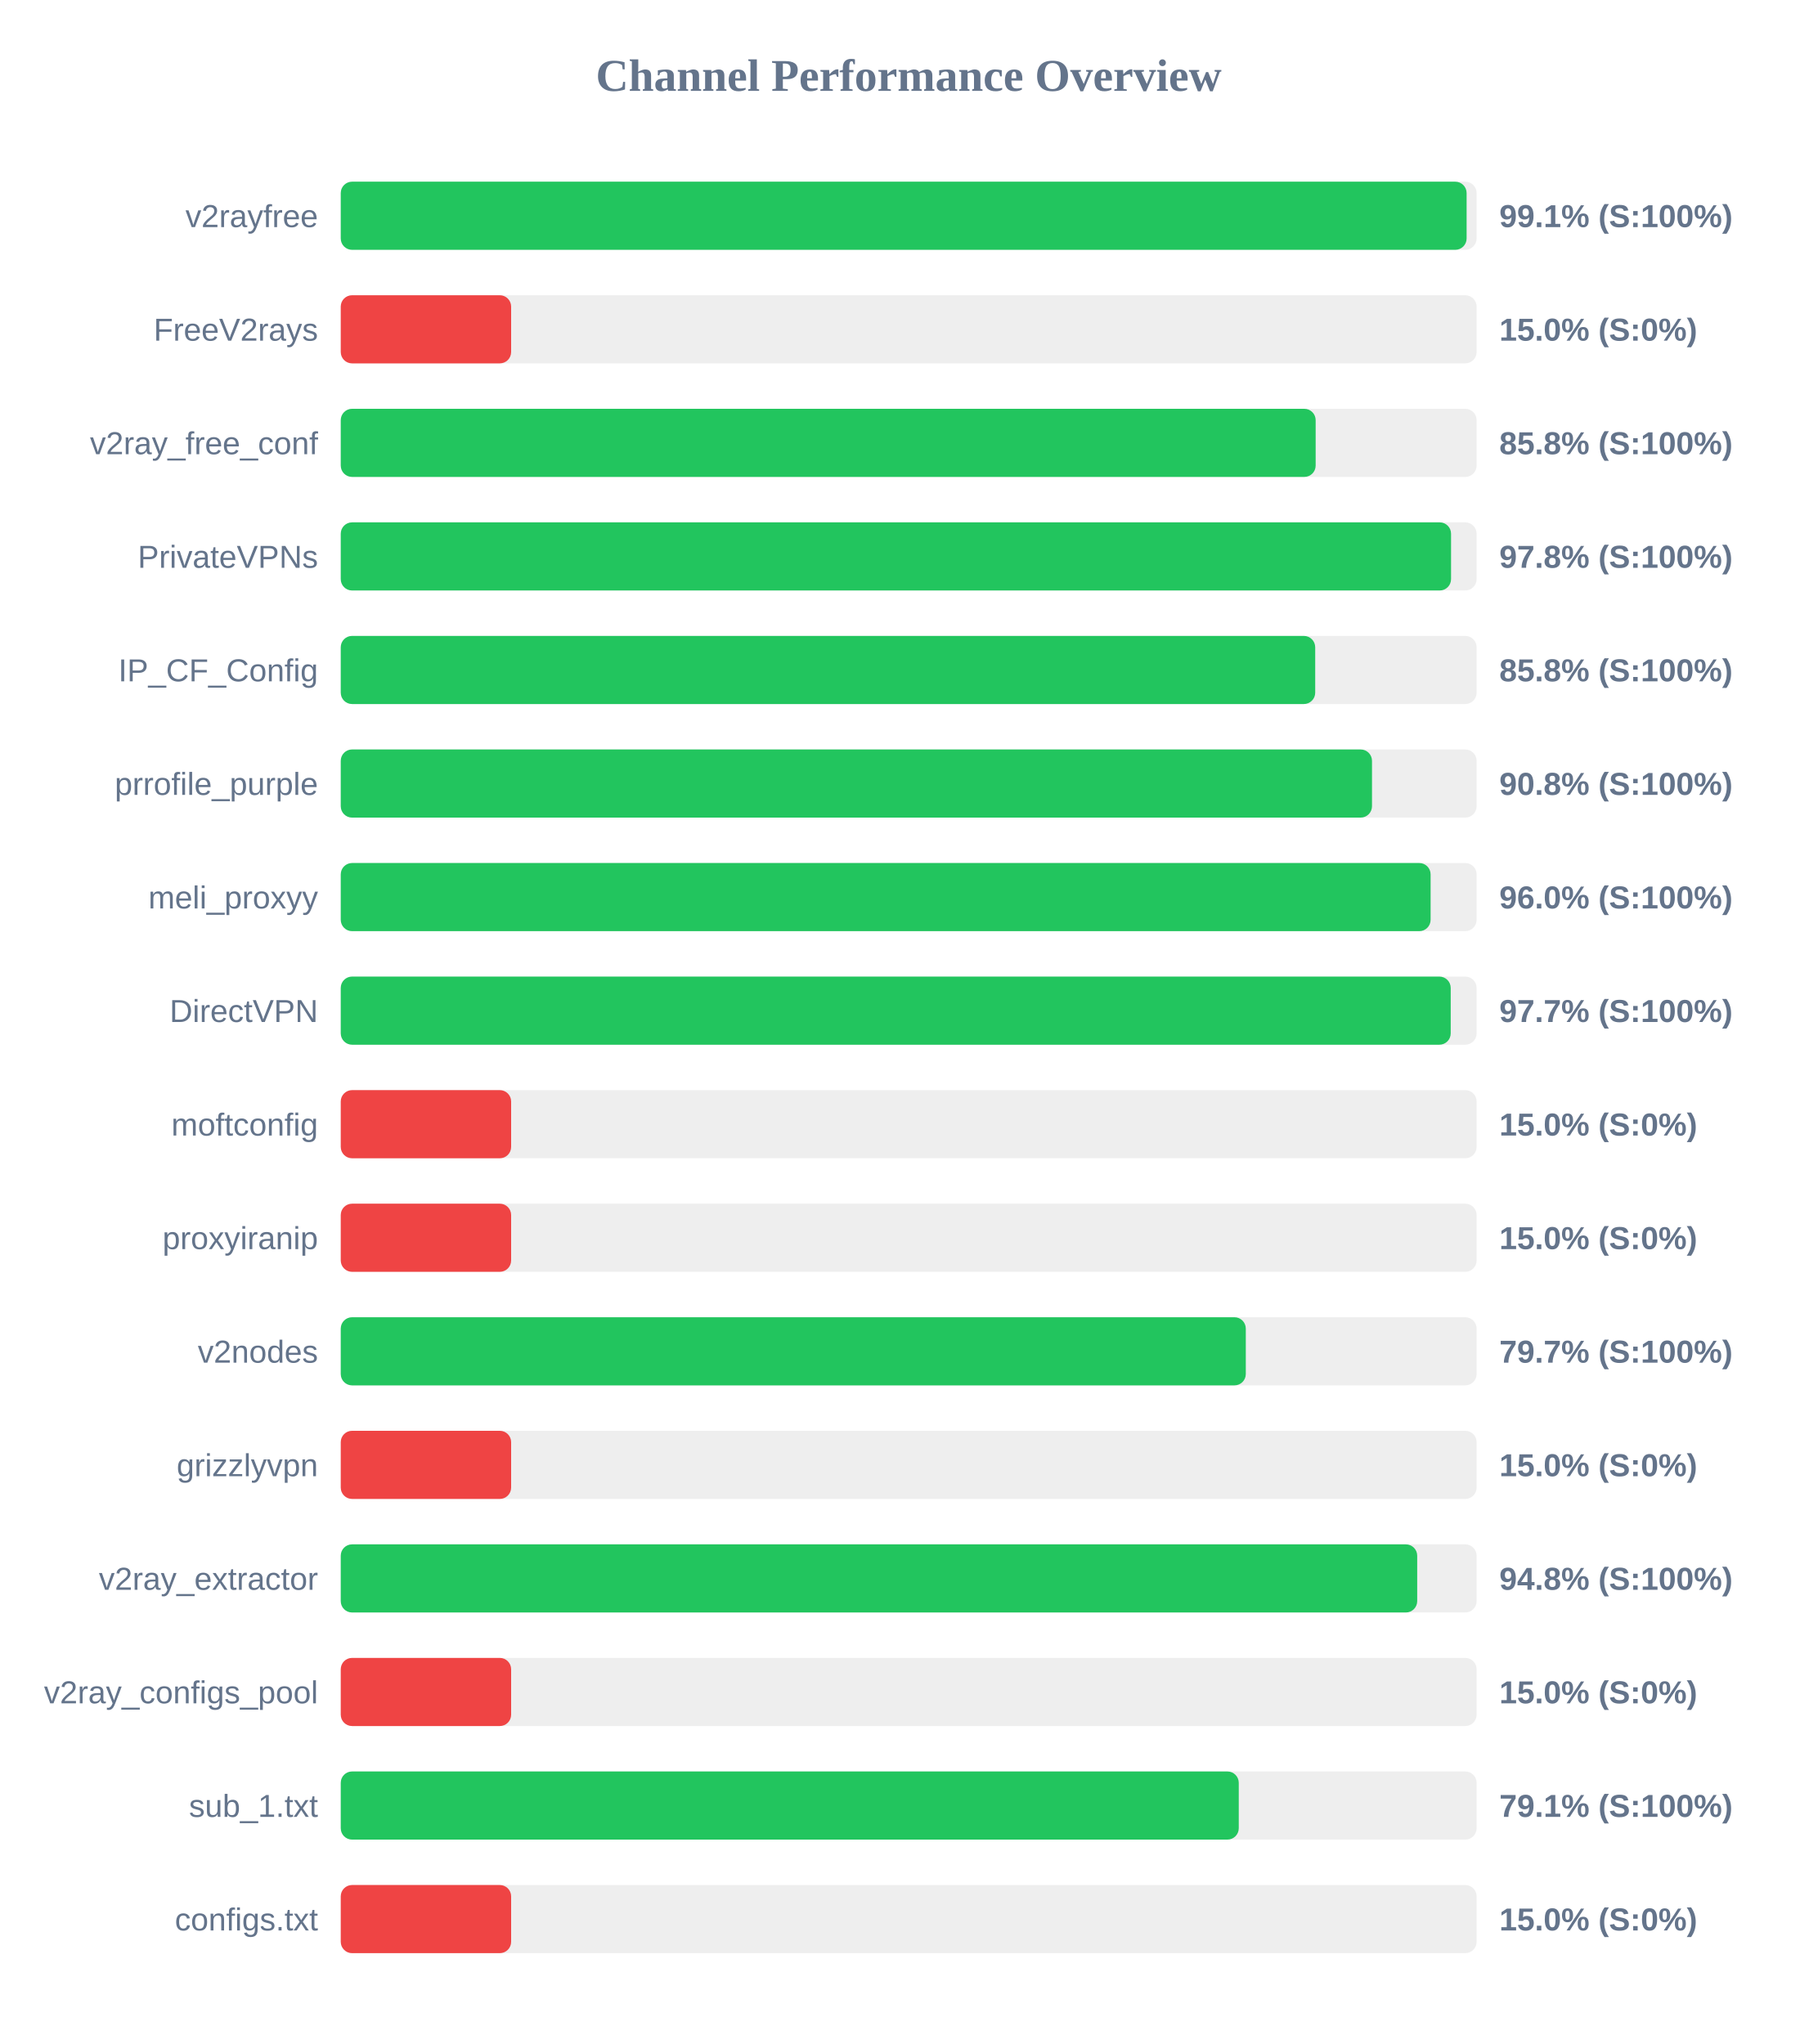
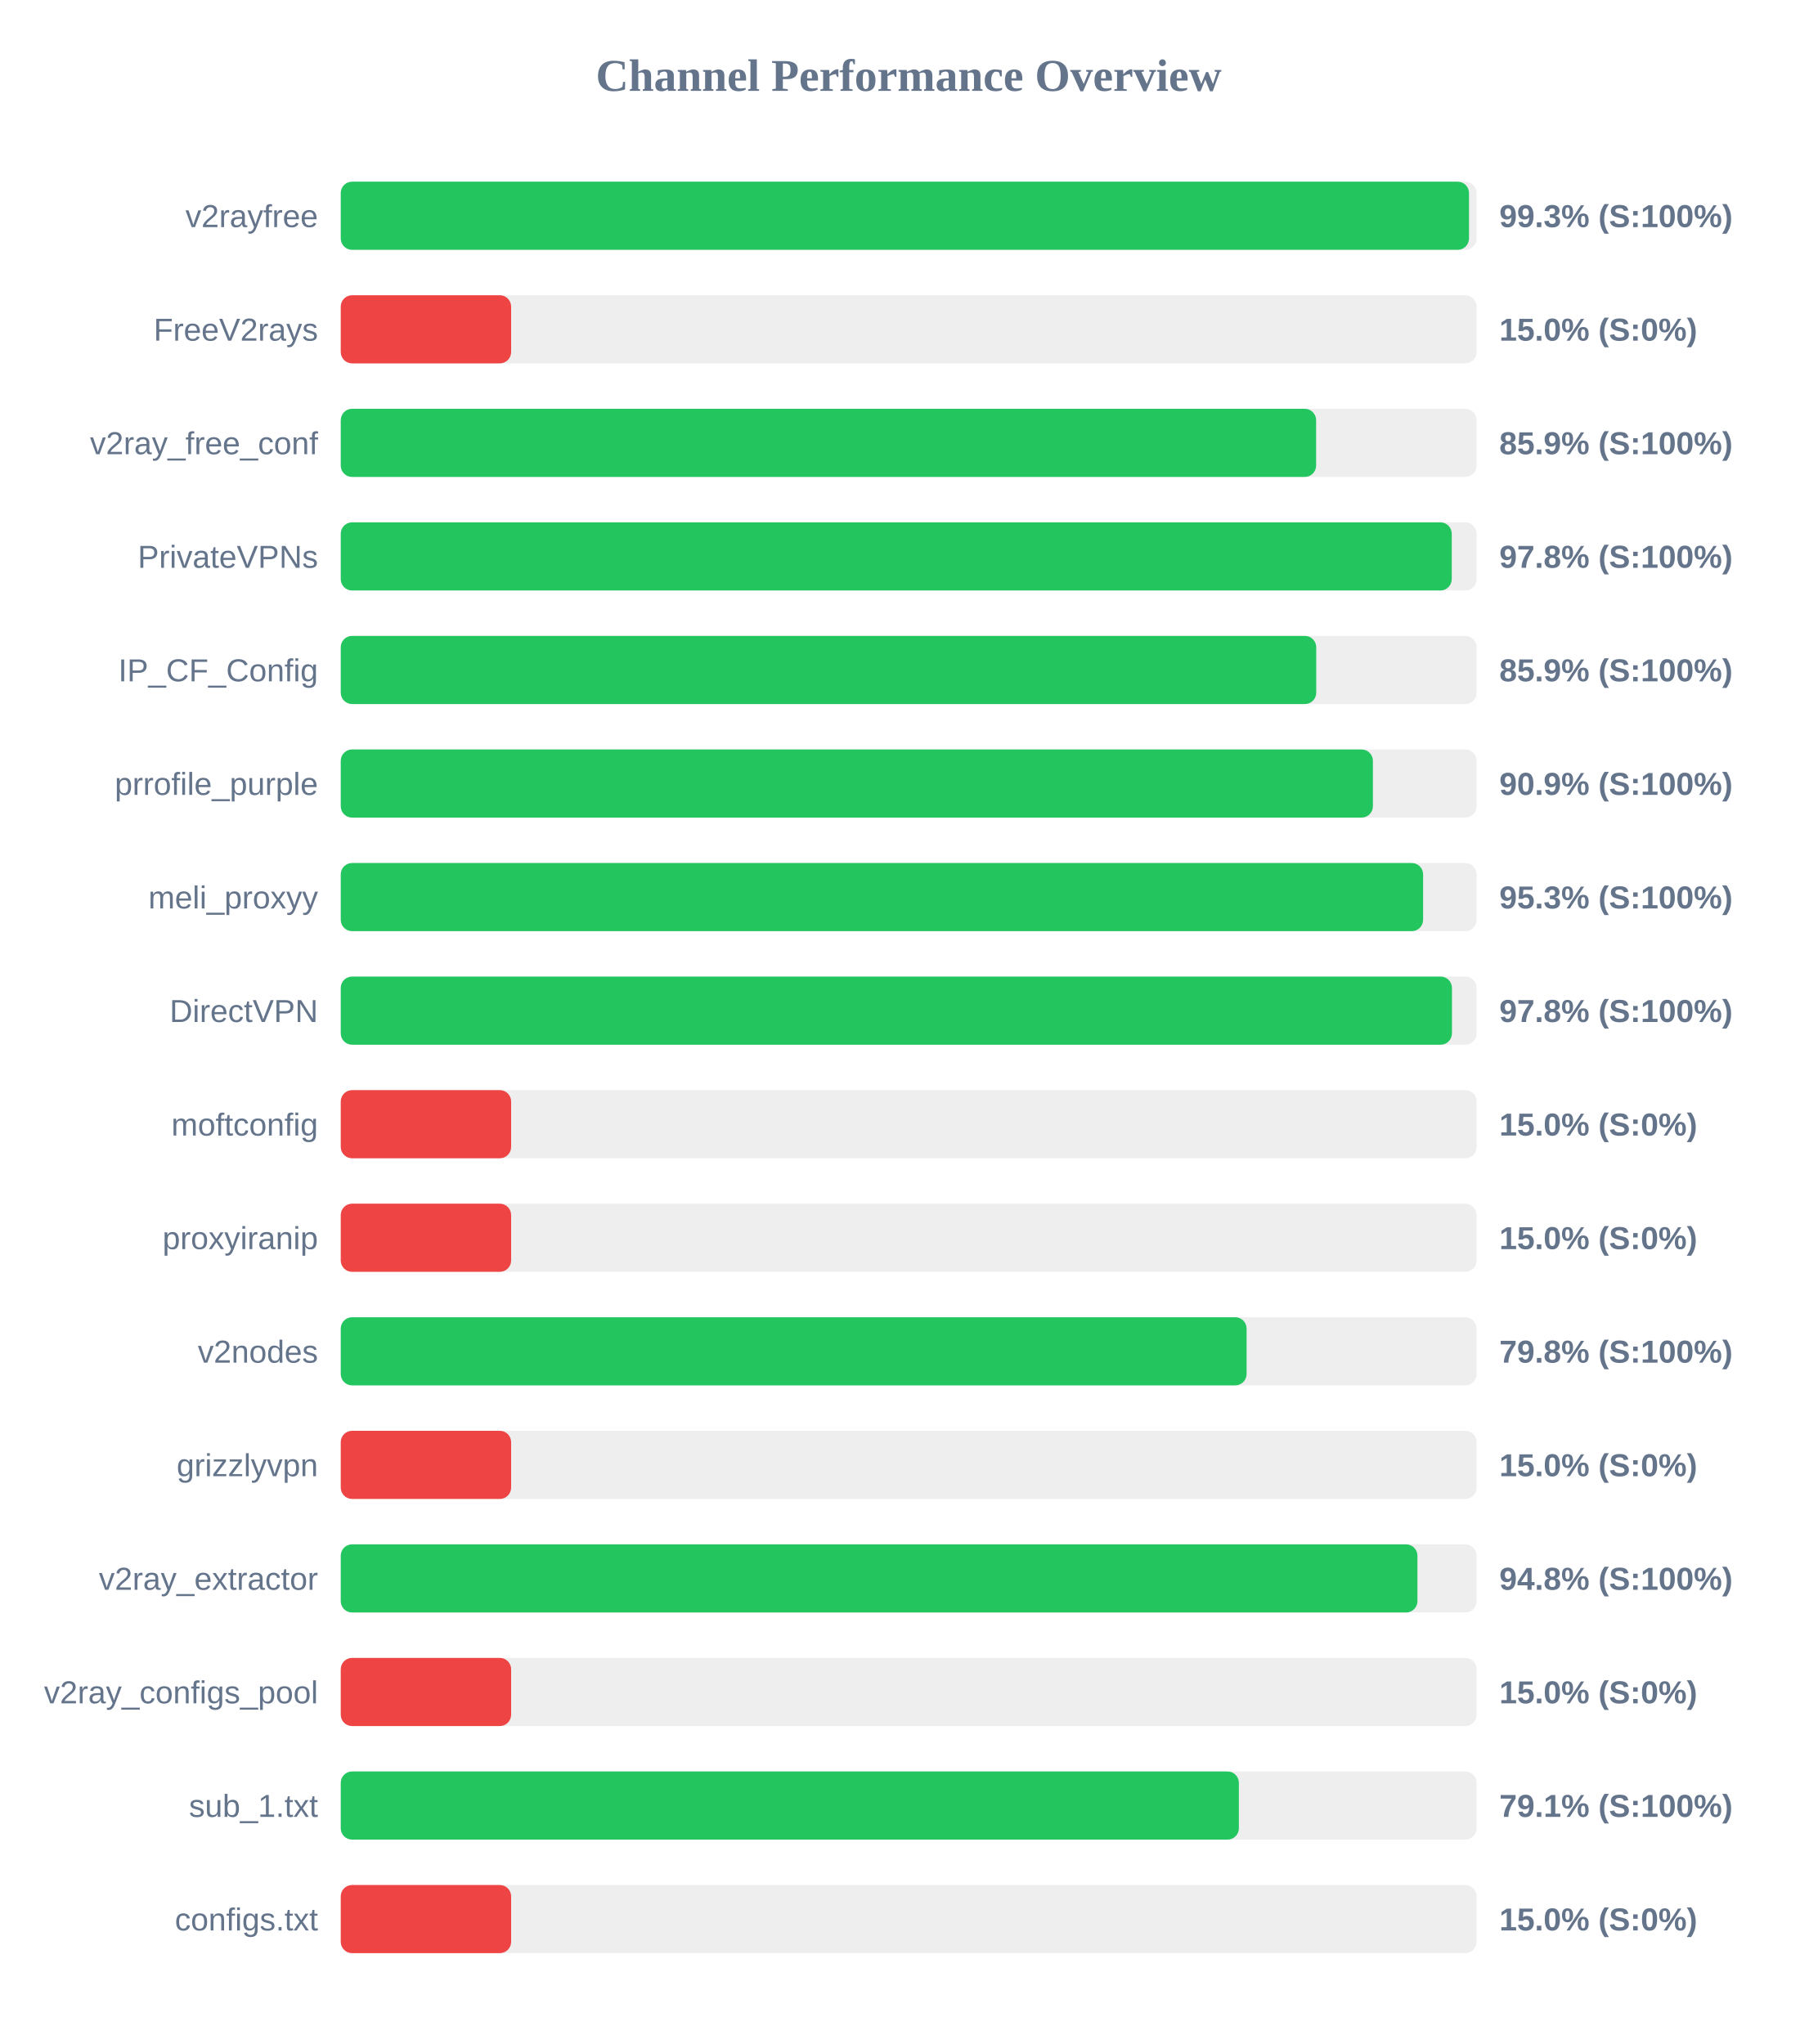
<svg xmlns="http://www.w3.org/2000/svg" width="800" height="900" version="1.1">
  <style>
        .row { font: 14px Arial; fill: #64748b; }
        .score { font: bold 14px Arial; fill: #64748b; }
    </style>
  <text x="400" y="40" text-anchor="middle" font-size="20px" font-weight="bold" fill="#64748b">Channel Performance Overview</text>
  <rect x="150" y="80" width="500" height="30" fill="#eee" rx="5" />
-   <rect x="150" y="80" width="495.6" height="30" fill="#22c55e" rx="5" />
+   <rect x="150" y="80" width="496.65" height="30" fill="#22c55e" rx="5" />
  <text x="140" y="100" text-anchor="end" class="row">v2rayfree</text>
-   <text x="660" y="100" text-anchor="start" class="score">99.1% (S:100%)</text>
+   <text x="660" y="100" text-anchor="start" class="score">99.3% (S:100%)</text>
  <rect x="150" y="130" width="500" height="30" fill="#eee" rx="5" />
  <rect x="150" y="130" width="75.0" height="30" fill="#ef4444" rx="5" />
  <text x="140" y="150" text-anchor="end" class="row">FreeV2rays</text>
  <text x="660" y="150" text-anchor="start" class="score">15.0% (S:0%)</text>
  <rect x="150" y="180" width="500" height="30" fill="#eee" rx="5" />
-   <rect x="150" y="180" width="429.15" height="30" fill="#22c55e" rx="5" />
+   <rect x="150" y="180" width="429.35" height="30" fill="#22c55e" rx="5" />
  <text x="140" y="200" text-anchor="end" class="row">v2ray_free_conf</text>
-   <text x="660" y="200" text-anchor="start" class="score">85.8% (S:100%)</text>
+   <text x="660" y="200" text-anchor="start" class="score">85.9% (S:100%)</text>
  <rect x="150" y="230" width="500" height="30" fill="#eee" rx="5" />
-   <rect x="150" y="230" width="488.75" height="30" fill="#22c55e" rx="5" />
+   <rect x="150" y="230" width="489.05" height="30" fill="#22c55e" rx="5" />
  <text x="140" y="250" text-anchor="end" class="row">PrivateVPNs</text>
  <text x="660" y="250" text-anchor="start" class="score">97.8% (S:100%)</text>
  <rect x="150" y="280" width="500" height="30" fill="#eee" rx="5" />
-   <rect x="150" y="280" width="428.95" height="30" fill="#22c55e" rx="5" />
+   <rect x="150" y="280" width="429.4" height="30" fill="#22c55e" rx="5" />
  <text x="140" y="300" text-anchor="end" class="row">IP_CF_Config</text>
-   <text x="660" y="300" text-anchor="start" class="score">85.8% (S:100%)</text>
+   <text x="660" y="300" text-anchor="start" class="score">85.9% (S:100%)</text>
  <rect x="150" y="330" width="500" height="30" fill="#eee" rx="5" />
-   <rect x="150" y="330" width="453.95" height="30" fill="#22c55e" rx="5" />
+   <rect x="150" y="330" width="454.35" height="30" fill="#22c55e" rx="5" />
  <text x="140" y="350" text-anchor="end" class="row">prrofile_purple</text>
-   <text x="660" y="350" text-anchor="start" class="score">90.8% (S:100%)</text>
+   <text x="660" y="350" text-anchor="start" class="score">90.9% (S:100%)</text>
  <rect x="150" y="380" width="500" height="30" fill="#eee" rx="5" />
-   <rect x="150" y="380" width="479.75" height="30" fill="#22c55e" rx="5" />
+   <rect x="150" y="380" width="476.45" height="30" fill="#22c55e" rx="5" />
  <text x="140" y="400" text-anchor="end" class="row">meli_proxyy</text>
-   <text x="660" y="400" text-anchor="start" class="score">96.0% (S:100%)</text>
+   <text x="660" y="400" text-anchor="start" class="score">95.3% (S:100%)</text>
  <rect x="150" y="430" width="500" height="30" fill="#eee" rx="5" />
-   <rect x="150" y="430" width="488.6" height="30" fill="#22c55e" rx="5" />
+   <rect x="150" y="430" width="489.15" height="30" fill="#22c55e" rx="5" />
  <text x="140" y="450" text-anchor="end" class="row">DirectVPN</text>
-   <text x="660" y="450" text-anchor="start" class="score">97.7% (S:100%)</text>
+   <text x="660" y="450" text-anchor="start" class="score">97.8% (S:100%)</text>
  <rect x="150" y="480" width="500" height="30" fill="#eee" rx="5" />
  <rect x="150" y="480" width="75.0" height="30" fill="#ef4444" rx="5" />
  <text x="140" y="500" text-anchor="end" class="row">moftconfig</text>
  <text x="660" y="500" text-anchor="start" class="score">15.0% (S:0%)</text>
  <rect x="150" y="530" width="500" height="30" fill="#eee" rx="5" />
  <rect x="150" y="530" width="75.0" height="30" fill="#ef4444" rx="5" />
  <text x="140" y="550" text-anchor="end" class="row">proxyiranip</text>
  <text x="660" y="550" text-anchor="start" class="score">15.0% (S:0%)</text>
  <rect x="150" y="580" width="500" height="30" fill="#eee" rx="5" />
-   <rect x="150" y="580" width="398.4" height="30" fill="#22c55e" rx="5" />
+   <rect x="150" y="580" width="398.75" height="30" fill="#22c55e" rx="5" />
  <text x="140" y="600" text-anchor="end" class="row">v2nodes</text>
-   <text x="660" y="600" text-anchor="start" class="score">79.7% (S:100%)</text>
+   <text x="660" y="600" text-anchor="start" class="score">79.8% (S:100%)</text>
  <rect x="150" y="630" width="500" height="30" fill="#eee" rx="5" />
  <rect x="150" y="630" width="75.0" height="30" fill="#ef4444" rx="5" />
  <text x="140" y="650" text-anchor="end" class="row">grizzlyvpn</text>
  <text x="660" y="650" text-anchor="start" class="score">15.0% (S:0%)</text>
  <rect x="150" y="680" width="500" height="30" fill="#eee" rx="5" />
-   <rect x="150" y="680" width="473.85" height="30" fill="#22c55e" rx="5" />
+   <rect x="150" y="680" width="473.95" height="30" fill="#22c55e" rx="5" />
  <text x="140" y="700" text-anchor="end" class="row">v2ray_extractor</text>
  <text x="660" y="700" text-anchor="start" class="score">94.8% (S:100%)</text>
  <rect x="150" y="730" width="500" height="30" fill="#eee" rx="5" />
  <rect x="150" y="730" width="75.0" height="30" fill="#ef4444" rx="5" />
  <text x="140" y="750" text-anchor="end" class="row">v2ray_configs_pool</text>
  <text x="660" y="750" text-anchor="start" class="score">15.0% (S:0%)</text>
  <rect x="150" y="780" width="500" height="30" fill="#eee" rx="5" />
-   <rect x="150" y="780" width="395.3" height="30" fill="#22c55e" rx="5" />
+   <rect x="150" y="780" width="395.35" height="30" fill="#22c55e" rx="5" />
  <text x="140" y="800" text-anchor="end" class="row">sub_1.txt</text>
  <text x="660" y="800" text-anchor="start" class="score">79.1% (S:100%)</text>
  <rect x="150" y="830" width="500" height="30" fill="#eee" rx="5" />
  <rect x="150" y="830" width="75.0" height="30" fill="#ef4444" rx="5" />
  <text x="140" y="850" text-anchor="end" class="row">configs.txt</text>
  <text x="660" y="850" text-anchor="start" class="score">15.0% (S:0%)</text>
</svg>
